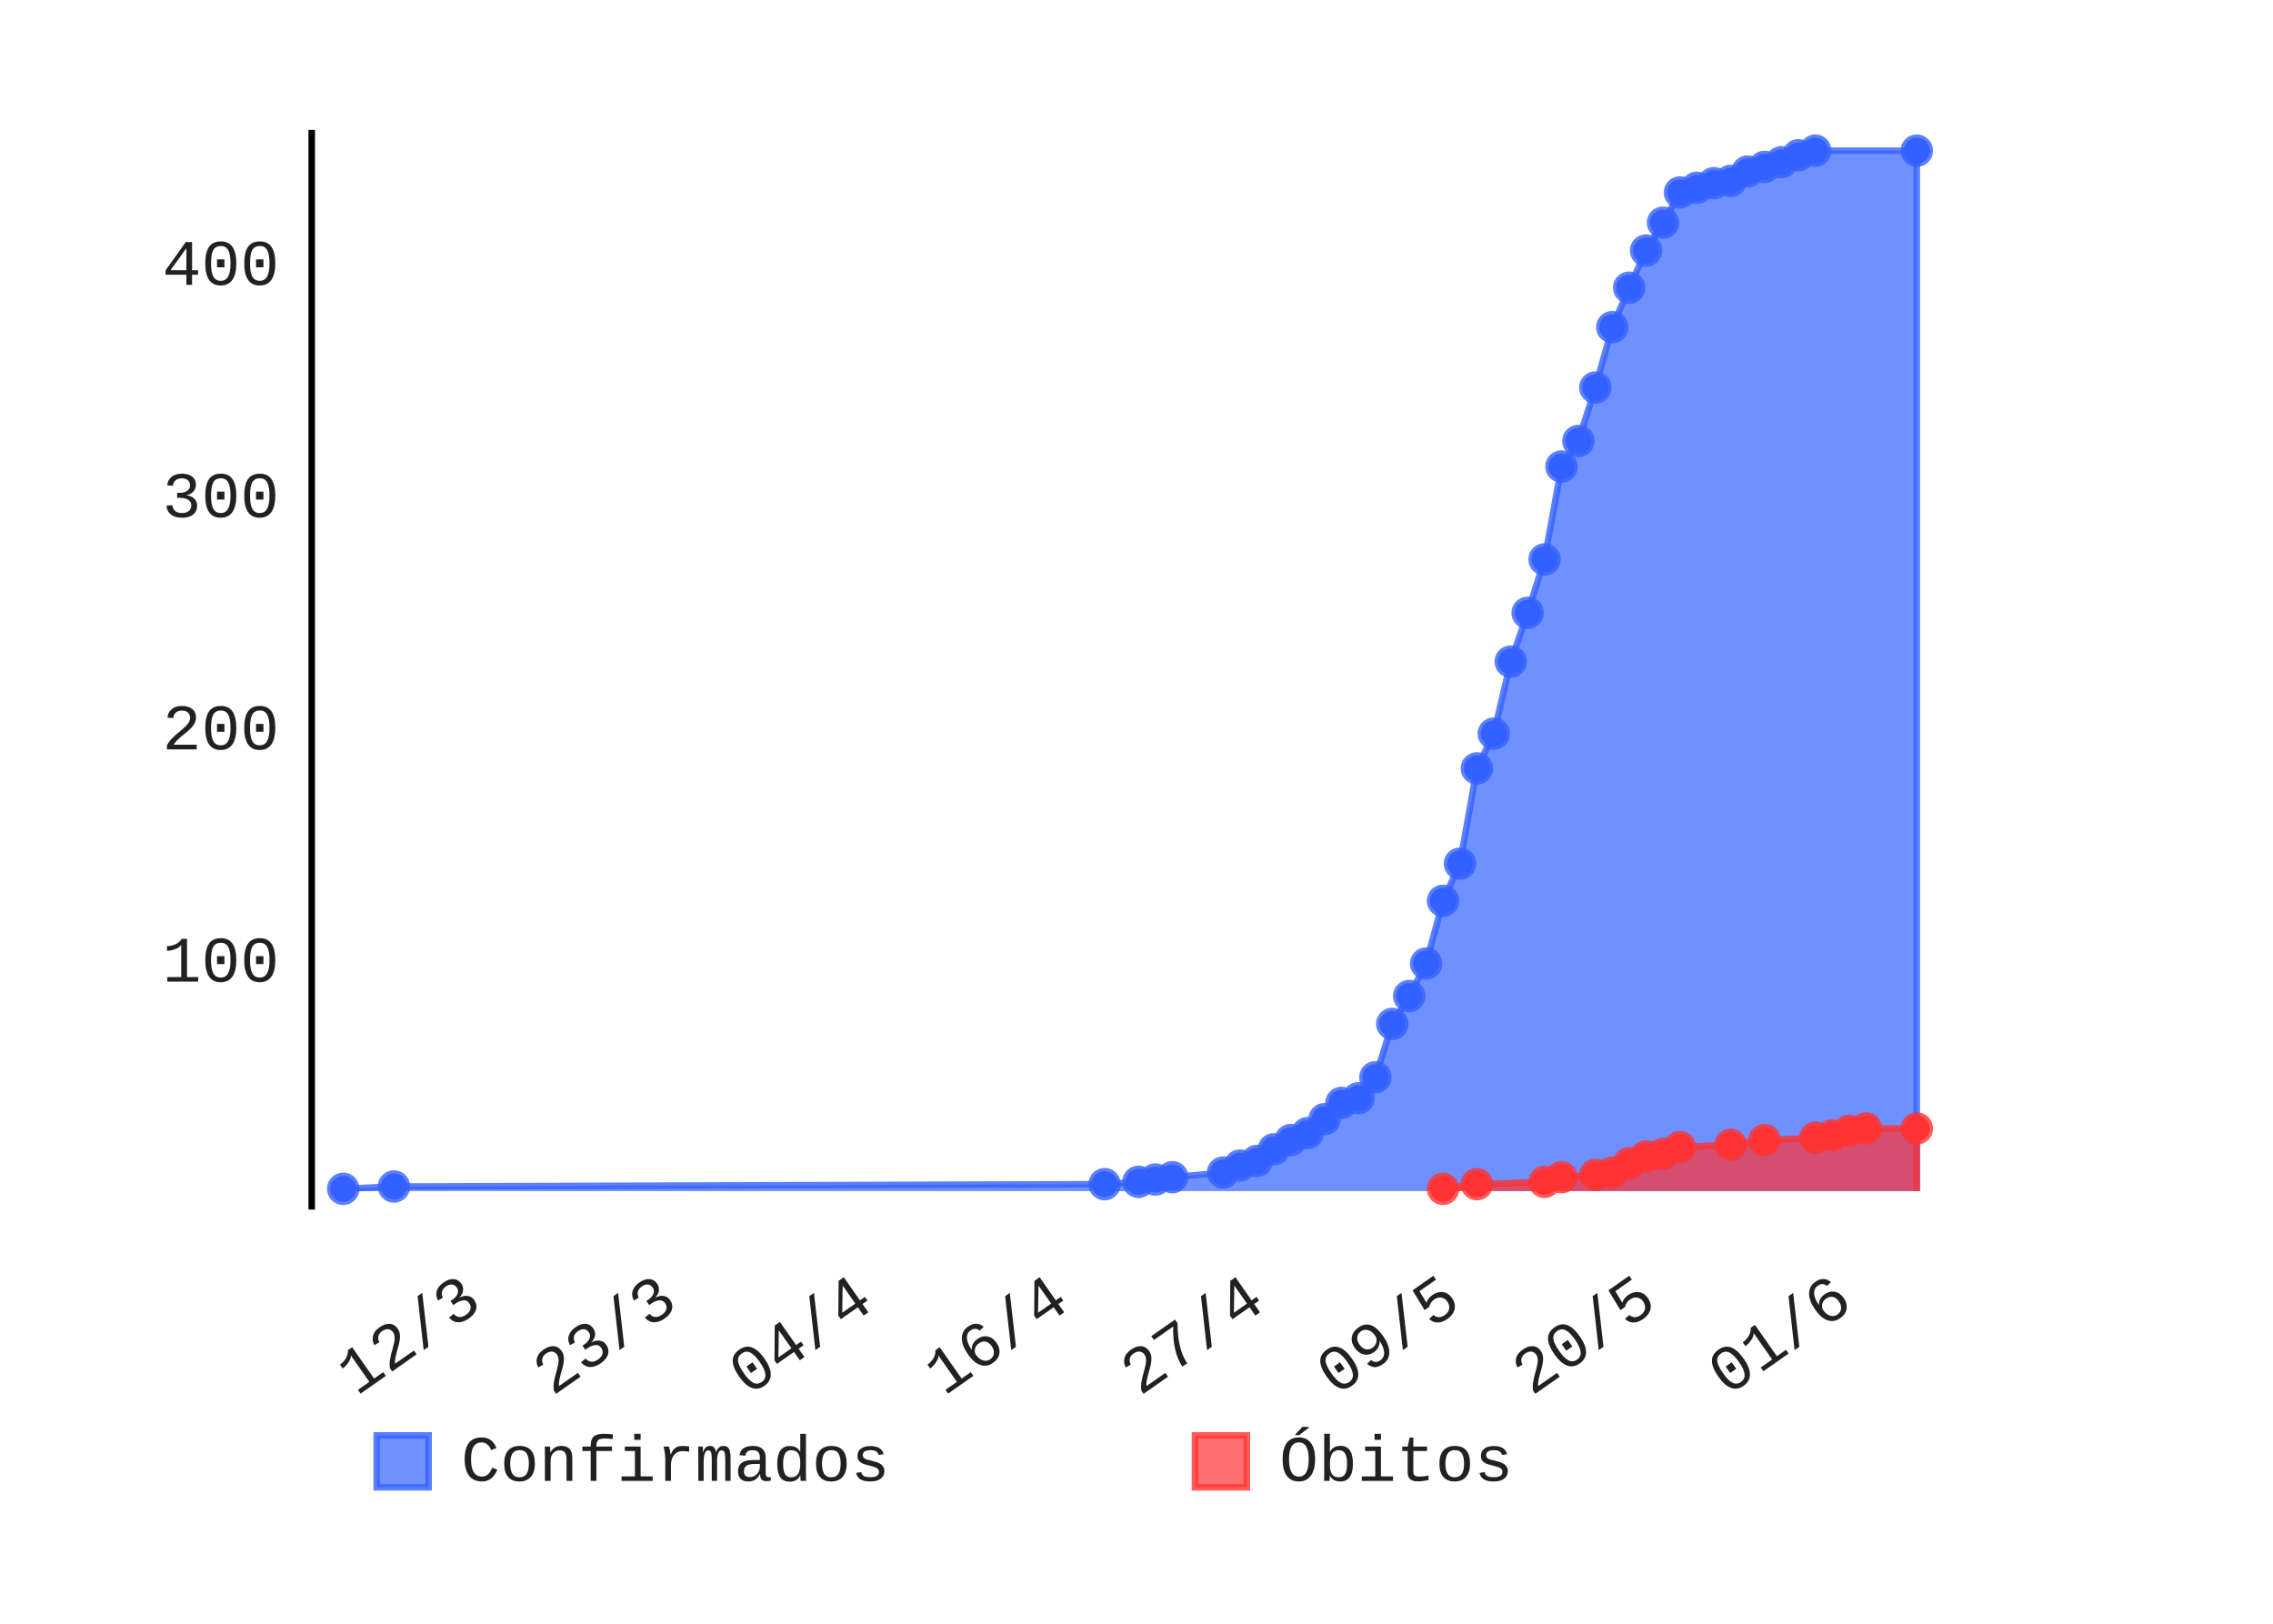
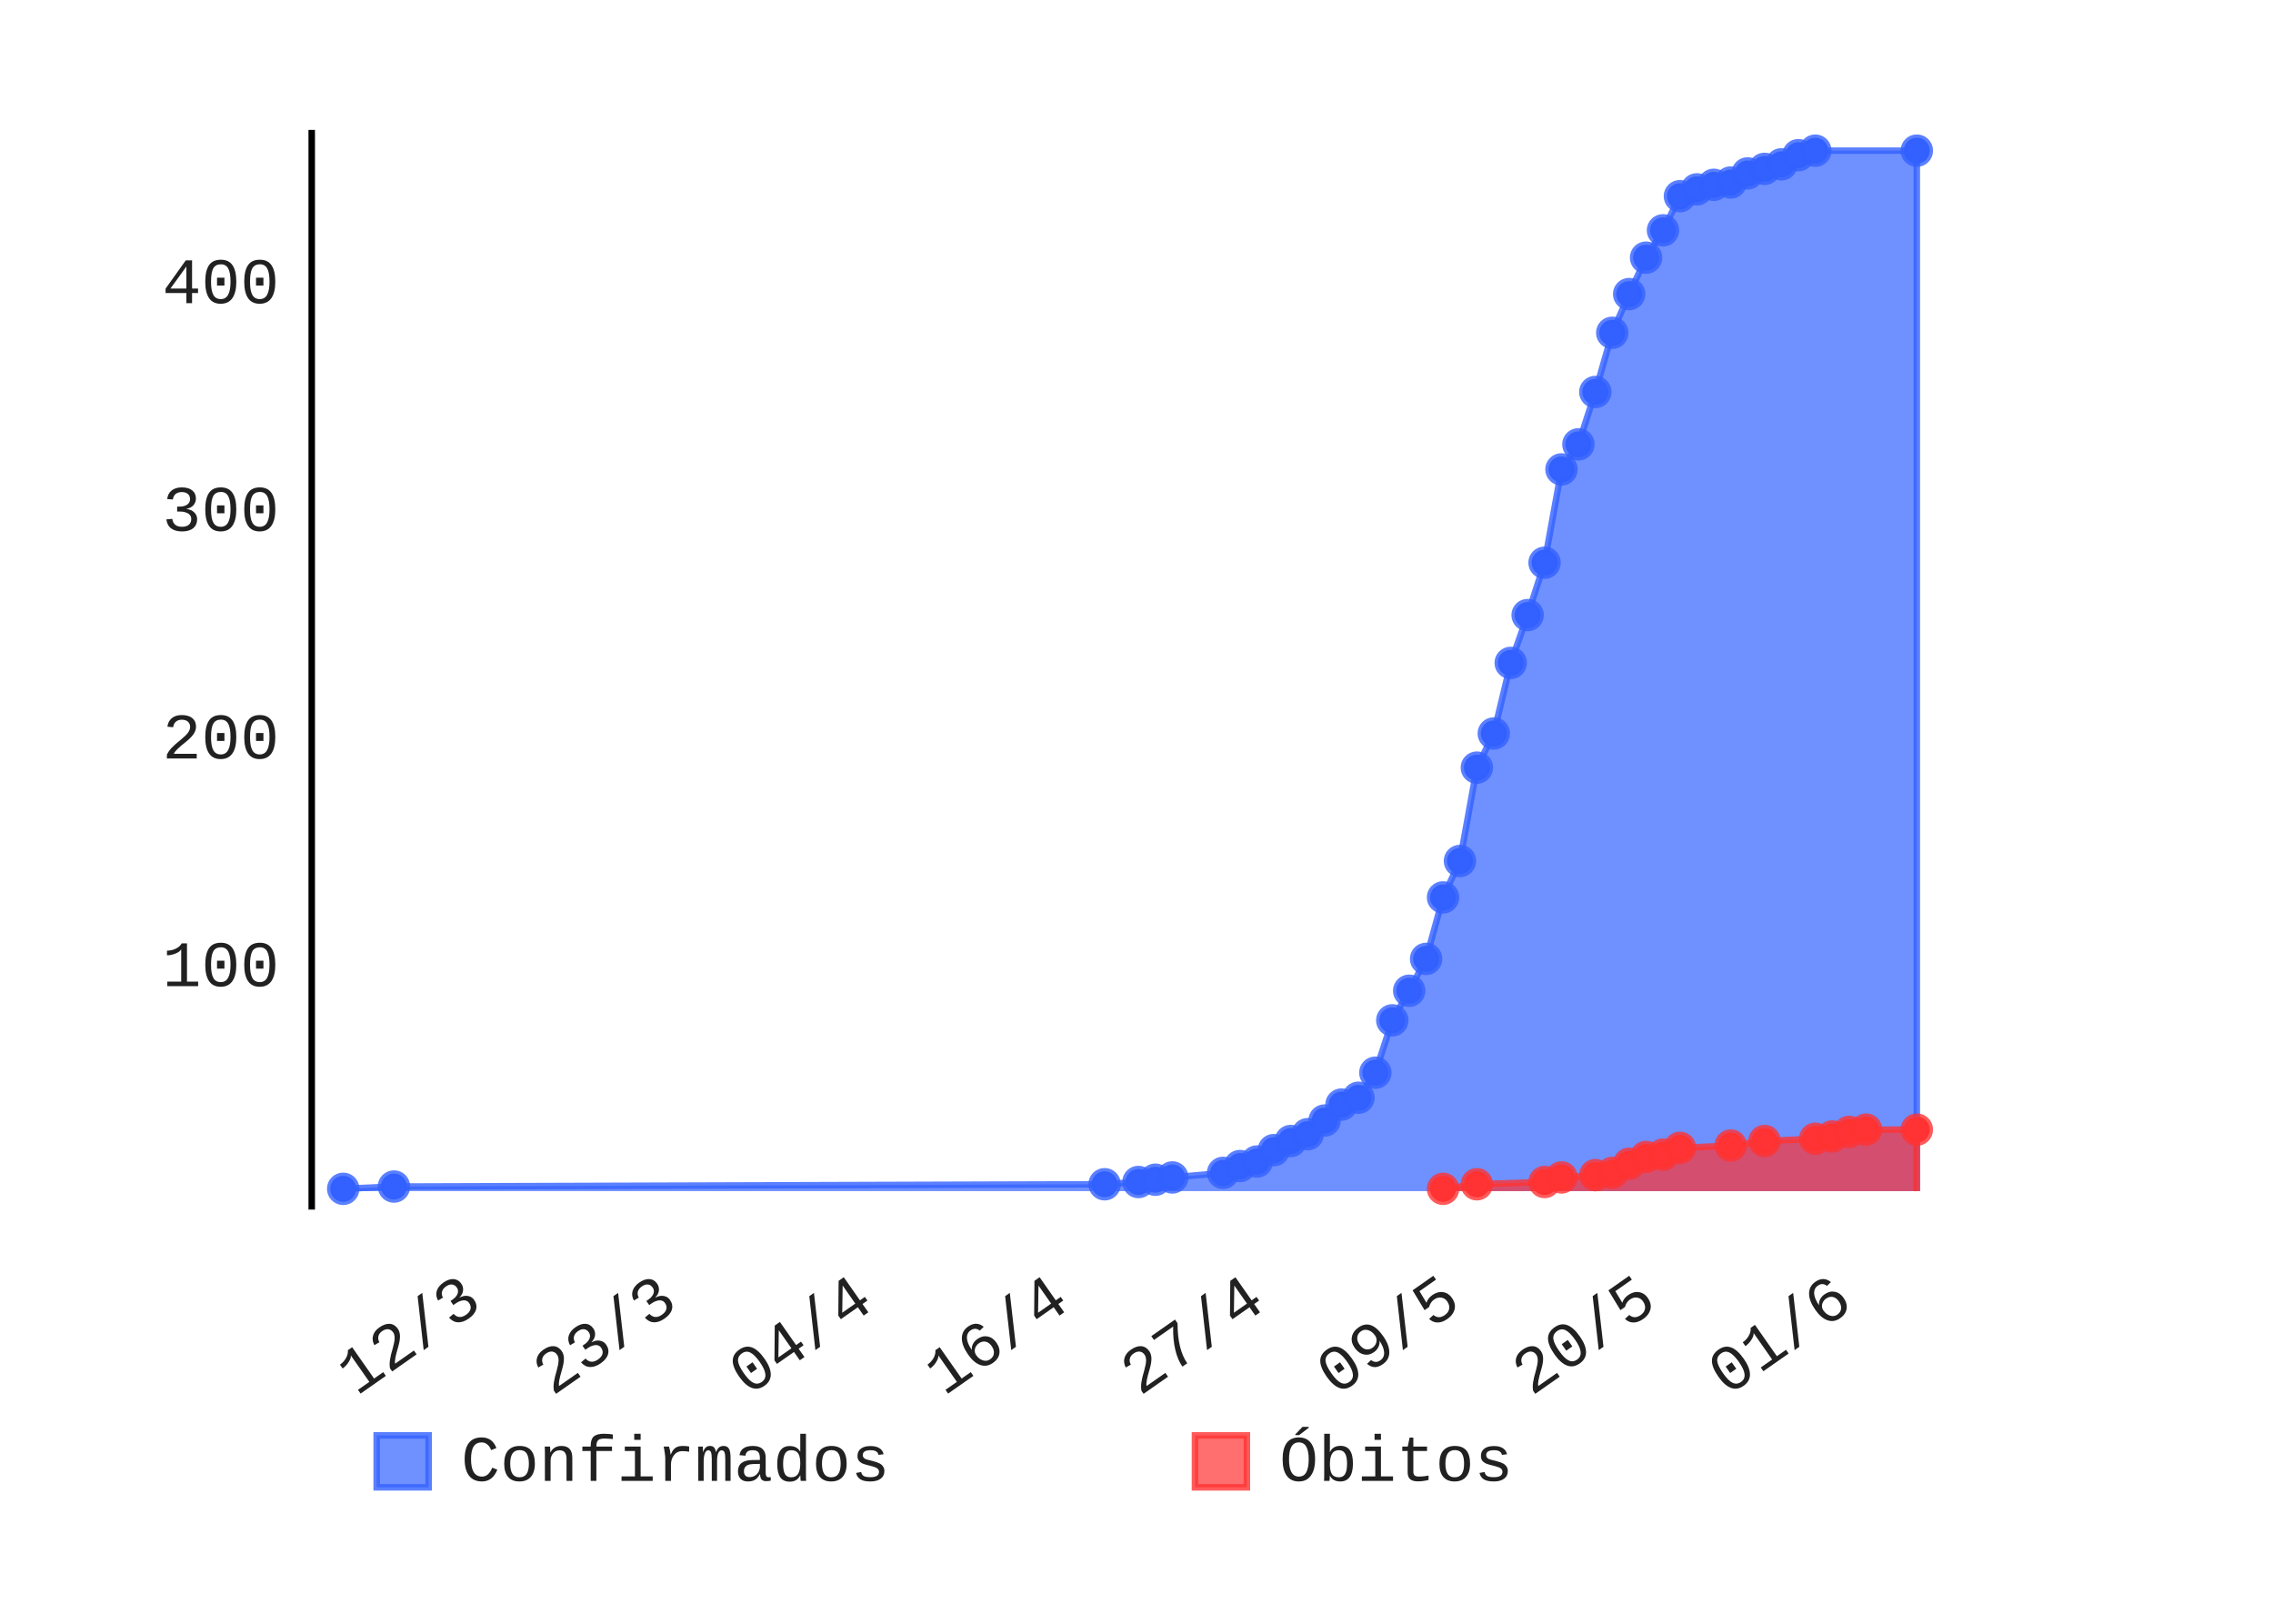
- <svg xmlns="http://www.w3.org/2000/svg" class="pygal-chart" height="250" id="chart-7c70e62e-7516-4502-bda8-efcf92ff607e" viewBox="0 0 350 250" width="350">
+ <svg xmlns="http://www.w3.org/2000/svg" class="pygal-chart" height="250" id="chart-b548f70b-ef62-41bd-bb34-1a22e52a6858" viewBox="0 0 350 250" width="350">
  <defs>
-     <style type="text/css">#chart-7c70e62e-7516-4502-bda8-efcf92ff607e{-webkit-user-select:none;-webkit-font-smoothing:antialiased;font-family:Consolas,"Liberation Mono",Menlo,Courier,monospace}#chart-7c70e62e-7516-4502-bda8-efcf92ff607e .title{font-family:Consolas,"Liberation Mono",Menlo,Courier,monospace;font-size:8px}#chart-7c70e62e-7516-4502-bda8-efcf92ff607e .legends .legend text{font-family:Consolas,"Liberation Mono",Menlo,Courier,monospace;font-size:10px}#chart-7c70e62e-7516-4502-bda8-efcf92ff607e .axis text{font-family:Consolas,"Liberation Mono",Menlo,Courier,monospace;font-size:10px}#chart-7c70e62e-7516-4502-bda8-efcf92ff607e .axis text.major{font-family:Consolas,"Liberation Mono",Menlo,Courier,monospace;font-size:10px}#chart-7c70e62e-7516-4502-bda8-efcf92ff607e .text-overlay text.value{font-family:Consolas,"Liberation Mono",Menlo,Courier,monospace;font-size:16px}#chart-7c70e62e-7516-4502-bda8-efcf92ff607e .text-overlay text.label{font-family:Consolas,"Liberation Mono",Menlo,Courier,monospace;font-size:10px}#chart-7c70e62e-7516-4502-bda8-efcf92ff607e .tooltip{font-family:Consolas,"Liberation Mono",Menlo,Courier,monospace;font-size:12px}#chart-7c70e62e-7516-4502-bda8-efcf92ff607e text.no_data{font-family:Consolas,"Liberation Mono",Menlo,Courier,monospace;font-size:64px}
- #chart-7c70e62e-7516-4502-bda8-efcf92ff607e{background-color:transparent}#chart-7c70e62e-7516-4502-bda8-efcf92ff607e path,#chart-7c70e62e-7516-4502-bda8-efcf92ff607e line,#chart-7c70e62e-7516-4502-bda8-efcf92ff607e rect,#chart-7c70e62e-7516-4502-bda8-efcf92ff607e circle{-webkit-transition:150ms;-moz-transition:150ms;transition:150ms}#chart-7c70e62e-7516-4502-bda8-efcf92ff607e .graph &gt; .background{fill:transparent}#chart-7c70e62e-7516-4502-bda8-efcf92ff607e .plot &gt; .background{fill:rgba(255,255,255,1)}#chart-7c70e62e-7516-4502-bda8-efcf92ff607e .graph{fill:rgba(0,0,0,.87)}#chart-7c70e62e-7516-4502-bda8-efcf92ff607e text.no_data{fill:rgba(0,0,0,1)}#chart-7c70e62e-7516-4502-bda8-efcf92ff607e .title{fill:rgba(0,0,0,1)}#chart-7c70e62e-7516-4502-bda8-efcf92ff607e .legends .legend text{fill:rgba(0,0,0,.87)}#chart-7c70e62e-7516-4502-bda8-efcf92ff607e .legends .legend:hover text{fill:rgba(0,0,0,1)}#chart-7c70e62e-7516-4502-bda8-efcf92ff607e .axis .line{stroke:rgba(0,0,0,1)}#chart-7c70e62e-7516-4502-bda8-efcf92ff607e .axis .guide.line{stroke:rgba(0,0,0,.54)}#chart-7c70e62e-7516-4502-bda8-efcf92ff607e .axis .major.line{stroke:rgba(0,0,0,.87)}#chart-7c70e62e-7516-4502-bda8-efcf92ff607e .axis text.major{fill:rgba(0,0,0,1)}#chart-7c70e62e-7516-4502-bda8-efcf92ff607e .axis.y .guides:hover .guide.line,#chart-7c70e62e-7516-4502-bda8-efcf92ff607e .line-graph .axis.x .guides:hover .guide.line,#chart-7c70e62e-7516-4502-bda8-efcf92ff607e .stackedline-graph .axis.x .guides:hover .guide.line,#chart-7c70e62e-7516-4502-bda8-efcf92ff607e .xy-graph .axis.x .guides:hover .guide.line{stroke:rgba(0,0,0,1)}#chart-7c70e62e-7516-4502-bda8-efcf92ff607e .axis .guides:hover text{fill:rgba(0,0,0,1)}#chart-7c70e62e-7516-4502-bda8-efcf92ff607e .reactive{fill-opacity:.7;stroke-opacity:.8}#chart-7c70e62e-7516-4502-bda8-efcf92ff607e .ci{stroke:rgba(0,0,0,.87)}#chart-7c70e62e-7516-4502-bda8-efcf92ff607e .reactive.active,#chart-7c70e62e-7516-4502-bda8-efcf92ff607e .active .reactive{fill-opacity:.8;stroke-opacity:.9;stroke-width:4}#chart-7c70e62e-7516-4502-bda8-efcf92ff607e .ci .reactive.active{stroke-width:1.5}#chart-7c70e62e-7516-4502-bda8-efcf92ff607e .series text{fill:rgba(0,0,0,1)}#chart-7c70e62e-7516-4502-bda8-efcf92ff607e .tooltip rect{fill:rgba(255,255,255,1);stroke:rgba(0,0,0,1);-webkit-transition:opacity 150ms;-moz-transition:opacity 150ms;transition:opacity 150ms}#chart-7c70e62e-7516-4502-bda8-efcf92ff607e .tooltip .label{fill:rgba(0,0,0,.87)}#chart-7c70e62e-7516-4502-bda8-efcf92ff607e .tooltip .label{fill:rgba(0,0,0,.87)}#chart-7c70e62e-7516-4502-bda8-efcf92ff607e .tooltip .legend{font-size:.8em;fill:rgba(0,0,0,.54)}#chart-7c70e62e-7516-4502-bda8-efcf92ff607e .tooltip .x_label{font-size:.6em;fill:rgba(0,0,0,1)}#chart-7c70e62e-7516-4502-bda8-efcf92ff607e .tooltip .xlink{font-size:.5em;text-decoration:underline}#chart-7c70e62e-7516-4502-bda8-efcf92ff607e .tooltip .value{font-size:1.5em}#chart-7c70e62e-7516-4502-bda8-efcf92ff607e .bound{font-size:.5em}#chart-7c70e62e-7516-4502-bda8-efcf92ff607e .max-value{font-size:.75em;fill:rgba(0,0,0,.54)}#chart-7c70e62e-7516-4502-bda8-efcf92ff607e .map-element{fill:rgba(255,255,255,1);stroke:rgba(0,0,0,.54) !important}#chart-7c70e62e-7516-4502-bda8-efcf92ff607e .map-element .reactive{fill-opacity:inherit;stroke-opacity:inherit}#chart-7c70e62e-7516-4502-bda8-efcf92ff607e .color-0,#chart-7c70e62e-7516-4502-bda8-efcf92ff607e .color-0 a:visited{stroke:#3361FF;fill:#3361FF}#chart-7c70e62e-7516-4502-bda8-efcf92ff607e .color-1,#chart-7c70e62e-7516-4502-bda8-efcf92ff607e .color-1 a:visited{stroke:#FF3333;fill:#FF3333}#chart-7c70e62e-7516-4502-bda8-efcf92ff607e .text-overlay .color-0 text{fill:black}#chart-7c70e62e-7516-4502-bda8-efcf92ff607e .text-overlay .color-1 text{fill:black}
- #chart-7c70e62e-7516-4502-bda8-efcf92ff607e text.no_data{text-anchor:middle}#chart-7c70e62e-7516-4502-bda8-efcf92ff607e .guide.line{fill:none}#chart-7c70e62e-7516-4502-bda8-efcf92ff607e .centered{text-anchor:middle}#chart-7c70e62e-7516-4502-bda8-efcf92ff607e .title{text-anchor:middle}#chart-7c70e62e-7516-4502-bda8-efcf92ff607e .legends .legend text{fill-opacity:1}#chart-7c70e62e-7516-4502-bda8-efcf92ff607e .axis.x text{text-anchor:middle}#chart-7c70e62e-7516-4502-bda8-efcf92ff607e .axis.x:not(.web) text[transform]{text-anchor:start}#chart-7c70e62e-7516-4502-bda8-efcf92ff607e .axis.x:not(.web) text[transform].backwards{text-anchor:end}#chart-7c70e62e-7516-4502-bda8-efcf92ff607e .axis.y text{text-anchor:end}#chart-7c70e62e-7516-4502-bda8-efcf92ff607e .axis.y text[transform].backwards{text-anchor:start}#chart-7c70e62e-7516-4502-bda8-efcf92ff607e .axis.y2 text{text-anchor:start}#chart-7c70e62e-7516-4502-bda8-efcf92ff607e .axis.y2 text[transform].backwards{text-anchor:end}#chart-7c70e62e-7516-4502-bda8-efcf92ff607e .axis .guide.line{stroke-dasharray:4,4}#chart-7c70e62e-7516-4502-bda8-efcf92ff607e .axis .major.guide.line{stroke-dasharray:6,6}#chart-7c70e62e-7516-4502-bda8-efcf92ff607e .horizontal .axis.y .guide.line,#chart-7c70e62e-7516-4502-bda8-efcf92ff607e .horizontal .axis.y2 .guide.line,#chart-7c70e62e-7516-4502-bda8-efcf92ff607e .vertical .axis.x .guide.line{opacity:0}#chart-7c70e62e-7516-4502-bda8-efcf92ff607e .horizontal .axis.always_show .guide.line,#chart-7c70e62e-7516-4502-bda8-efcf92ff607e .vertical .axis.always_show .guide.line{opacity:1 !important}#chart-7c70e62e-7516-4502-bda8-efcf92ff607e .axis.y .guides:hover .guide.line,#chart-7c70e62e-7516-4502-bda8-efcf92ff607e .axis.y2 .guides:hover .guide.line,#chart-7c70e62e-7516-4502-bda8-efcf92ff607e .axis.x .guides:hover .guide.line{opacity:1}#chart-7c70e62e-7516-4502-bda8-efcf92ff607e .axis .guides:hover text{opacity:1}#chart-7c70e62e-7516-4502-bda8-efcf92ff607e .nofill{fill:none}#chart-7c70e62e-7516-4502-bda8-efcf92ff607e .subtle-fill{fill-opacity:.2}#chart-7c70e62e-7516-4502-bda8-efcf92ff607e .dot{stroke-width:1px;fill-opacity:1}#chart-7c70e62e-7516-4502-bda8-efcf92ff607e .dot.active{stroke-width:5px}#chart-7c70e62e-7516-4502-bda8-efcf92ff607e .dot.negative{fill:transparent}#chart-7c70e62e-7516-4502-bda8-efcf92ff607e text,#chart-7c70e62e-7516-4502-bda8-efcf92ff607e tspan{stroke:none !important}#chart-7c70e62e-7516-4502-bda8-efcf92ff607e .series text.active{opacity:1}#chart-7c70e62e-7516-4502-bda8-efcf92ff607e .tooltip rect{fill-opacity:.95;stroke-width:.5}#chart-7c70e62e-7516-4502-bda8-efcf92ff607e .tooltip text{fill-opacity:1}#chart-7c70e62e-7516-4502-bda8-efcf92ff607e .showable{visibility:hidden}#chart-7c70e62e-7516-4502-bda8-efcf92ff607e .showable.shown{visibility:visible}#chart-7c70e62e-7516-4502-bda8-efcf92ff607e .gauge-background{fill:rgba(229,229,229,1);stroke:none}#chart-7c70e62e-7516-4502-bda8-efcf92ff607e .bg-lines{stroke:transparent;stroke-width:2px}</style>
+     <style type="text/css">#chart-b548f70b-ef62-41bd-bb34-1a22e52a6858{-webkit-user-select:none;-webkit-font-smoothing:antialiased;font-family:Consolas,"Liberation Mono",Menlo,Courier,monospace}#chart-b548f70b-ef62-41bd-bb34-1a22e52a6858 .title{font-family:Consolas,"Liberation Mono",Menlo,Courier,monospace;font-size:8px}#chart-b548f70b-ef62-41bd-bb34-1a22e52a6858 .legends .legend text{font-family:Consolas,"Liberation Mono",Menlo,Courier,monospace;font-size:10px}#chart-b548f70b-ef62-41bd-bb34-1a22e52a6858 .axis text{font-family:Consolas,"Liberation Mono",Menlo,Courier,monospace;font-size:10px}#chart-b548f70b-ef62-41bd-bb34-1a22e52a6858 .axis text.major{font-family:Consolas,"Liberation Mono",Menlo,Courier,monospace;font-size:10px}#chart-b548f70b-ef62-41bd-bb34-1a22e52a6858 .text-overlay text.value{font-family:Consolas,"Liberation Mono",Menlo,Courier,monospace;font-size:16px}#chart-b548f70b-ef62-41bd-bb34-1a22e52a6858 .text-overlay text.label{font-family:Consolas,"Liberation Mono",Menlo,Courier,monospace;font-size:10px}#chart-b548f70b-ef62-41bd-bb34-1a22e52a6858 .tooltip{font-family:Consolas,"Liberation Mono",Menlo,Courier,monospace;font-size:12px}#chart-b548f70b-ef62-41bd-bb34-1a22e52a6858 text.no_data{font-family:Consolas,"Liberation Mono",Menlo,Courier,monospace;font-size:64px}
+ #chart-b548f70b-ef62-41bd-bb34-1a22e52a6858{background-color:transparent}#chart-b548f70b-ef62-41bd-bb34-1a22e52a6858 path,#chart-b548f70b-ef62-41bd-bb34-1a22e52a6858 line,#chart-b548f70b-ef62-41bd-bb34-1a22e52a6858 rect,#chart-b548f70b-ef62-41bd-bb34-1a22e52a6858 circle{-webkit-transition:150ms;-moz-transition:150ms;transition:150ms}#chart-b548f70b-ef62-41bd-bb34-1a22e52a6858 .graph &gt; .background{fill:transparent}#chart-b548f70b-ef62-41bd-bb34-1a22e52a6858 .plot &gt; .background{fill:rgba(255,255,255,1)}#chart-b548f70b-ef62-41bd-bb34-1a22e52a6858 .graph{fill:rgba(0,0,0,.87)}#chart-b548f70b-ef62-41bd-bb34-1a22e52a6858 text.no_data{fill:rgba(0,0,0,1)}#chart-b548f70b-ef62-41bd-bb34-1a22e52a6858 .title{fill:rgba(0,0,0,1)}#chart-b548f70b-ef62-41bd-bb34-1a22e52a6858 .legends .legend text{fill:rgba(0,0,0,.87)}#chart-b548f70b-ef62-41bd-bb34-1a22e52a6858 .legends .legend:hover text{fill:rgba(0,0,0,1)}#chart-b548f70b-ef62-41bd-bb34-1a22e52a6858 .axis .line{stroke:rgba(0,0,0,1)}#chart-b548f70b-ef62-41bd-bb34-1a22e52a6858 .axis .guide.line{stroke:rgba(0,0,0,.54)}#chart-b548f70b-ef62-41bd-bb34-1a22e52a6858 .axis .major.line{stroke:rgba(0,0,0,.87)}#chart-b548f70b-ef62-41bd-bb34-1a22e52a6858 .axis text.major{fill:rgba(0,0,0,1)}#chart-b548f70b-ef62-41bd-bb34-1a22e52a6858 .axis.y .guides:hover .guide.line,#chart-b548f70b-ef62-41bd-bb34-1a22e52a6858 .line-graph .axis.x .guides:hover .guide.line,#chart-b548f70b-ef62-41bd-bb34-1a22e52a6858 .stackedline-graph .axis.x .guides:hover .guide.line,#chart-b548f70b-ef62-41bd-bb34-1a22e52a6858 .xy-graph .axis.x .guides:hover .guide.line{stroke:rgba(0,0,0,1)}#chart-b548f70b-ef62-41bd-bb34-1a22e52a6858 .axis .guides:hover text{fill:rgba(0,0,0,1)}#chart-b548f70b-ef62-41bd-bb34-1a22e52a6858 .reactive{fill-opacity:.7;stroke-opacity:.8}#chart-b548f70b-ef62-41bd-bb34-1a22e52a6858 .ci{stroke:rgba(0,0,0,.87)}#chart-b548f70b-ef62-41bd-bb34-1a22e52a6858 .reactive.active,#chart-b548f70b-ef62-41bd-bb34-1a22e52a6858 .active .reactive{fill-opacity:.8;stroke-opacity:.9;stroke-width:4}#chart-b548f70b-ef62-41bd-bb34-1a22e52a6858 .ci .reactive.active{stroke-width:1.5}#chart-b548f70b-ef62-41bd-bb34-1a22e52a6858 .series text{fill:rgba(0,0,0,1)}#chart-b548f70b-ef62-41bd-bb34-1a22e52a6858 .tooltip rect{fill:rgba(255,255,255,1);stroke:rgba(0,0,0,1);-webkit-transition:opacity 150ms;-moz-transition:opacity 150ms;transition:opacity 150ms}#chart-b548f70b-ef62-41bd-bb34-1a22e52a6858 .tooltip .label{fill:rgba(0,0,0,.87)}#chart-b548f70b-ef62-41bd-bb34-1a22e52a6858 .tooltip .label{fill:rgba(0,0,0,.87)}#chart-b548f70b-ef62-41bd-bb34-1a22e52a6858 .tooltip .legend{font-size:.8em;fill:rgba(0,0,0,.54)}#chart-b548f70b-ef62-41bd-bb34-1a22e52a6858 .tooltip .x_label{font-size:.6em;fill:rgba(0,0,0,1)}#chart-b548f70b-ef62-41bd-bb34-1a22e52a6858 .tooltip .xlink{font-size:.5em;text-decoration:underline}#chart-b548f70b-ef62-41bd-bb34-1a22e52a6858 .tooltip .value{font-size:1.5em}#chart-b548f70b-ef62-41bd-bb34-1a22e52a6858 .bound{font-size:.5em}#chart-b548f70b-ef62-41bd-bb34-1a22e52a6858 .max-value{font-size:.75em;fill:rgba(0,0,0,.54)}#chart-b548f70b-ef62-41bd-bb34-1a22e52a6858 .map-element{fill:rgba(255,255,255,1);stroke:rgba(0,0,0,.54) !important}#chart-b548f70b-ef62-41bd-bb34-1a22e52a6858 .map-element .reactive{fill-opacity:inherit;stroke-opacity:inherit}#chart-b548f70b-ef62-41bd-bb34-1a22e52a6858 .color-0,#chart-b548f70b-ef62-41bd-bb34-1a22e52a6858 .color-0 a:visited{stroke:#3361FF;fill:#3361FF}#chart-b548f70b-ef62-41bd-bb34-1a22e52a6858 .color-1,#chart-b548f70b-ef62-41bd-bb34-1a22e52a6858 .color-1 a:visited{stroke:#FF3333;fill:#FF3333}#chart-b548f70b-ef62-41bd-bb34-1a22e52a6858 .text-overlay .color-0 text{fill:black}#chart-b548f70b-ef62-41bd-bb34-1a22e52a6858 .text-overlay .color-1 text{fill:black}
+ #chart-b548f70b-ef62-41bd-bb34-1a22e52a6858 text.no_data{text-anchor:middle}#chart-b548f70b-ef62-41bd-bb34-1a22e52a6858 .guide.line{fill:none}#chart-b548f70b-ef62-41bd-bb34-1a22e52a6858 .centered{text-anchor:middle}#chart-b548f70b-ef62-41bd-bb34-1a22e52a6858 .title{text-anchor:middle}#chart-b548f70b-ef62-41bd-bb34-1a22e52a6858 .legends .legend text{fill-opacity:1}#chart-b548f70b-ef62-41bd-bb34-1a22e52a6858 .axis.x text{text-anchor:middle}#chart-b548f70b-ef62-41bd-bb34-1a22e52a6858 .axis.x:not(.web) text[transform]{text-anchor:start}#chart-b548f70b-ef62-41bd-bb34-1a22e52a6858 .axis.x:not(.web) text[transform].backwards{text-anchor:end}#chart-b548f70b-ef62-41bd-bb34-1a22e52a6858 .axis.y text{text-anchor:end}#chart-b548f70b-ef62-41bd-bb34-1a22e52a6858 .axis.y text[transform].backwards{text-anchor:start}#chart-b548f70b-ef62-41bd-bb34-1a22e52a6858 .axis.y2 text{text-anchor:start}#chart-b548f70b-ef62-41bd-bb34-1a22e52a6858 .axis.y2 text[transform].backwards{text-anchor:end}#chart-b548f70b-ef62-41bd-bb34-1a22e52a6858 .axis .guide.line{stroke-dasharray:4,4}#chart-b548f70b-ef62-41bd-bb34-1a22e52a6858 .axis .major.guide.line{stroke-dasharray:6,6}#chart-b548f70b-ef62-41bd-bb34-1a22e52a6858 .horizontal .axis.y .guide.line,#chart-b548f70b-ef62-41bd-bb34-1a22e52a6858 .horizontal .axis.y2 .guide.line,#chart-b548f70b-ef62-41bd-bb34-1a22e52a6858 .vertical .axis.x .guide.line{opacity:0}#chart-b548f70b-ef62-41bd-bb34-1a22e52a6858 .horizontal .axis.always_show .guide.line,#chart-b548f70b-ef62-41bd-bb34-1a22e52a6858 .vertical .axis.always_show .guide.line{opacity:1 !important}#chart-b548f70b-ef62-41bd-bb34-1a22e52a6858 .axis.y .guides:hover .guide.line,#chart-b548f70b-ef62-41bd-bb34-1a22e52a6858 .axis.y2 .guides:hover .guide.line,#chart-b548f70b-ef62-41bd-bb34-1a22e52a6858 .axis.x .guides:hover .guide.line{opacity:1}#chart-b548f70b-ef62-41bd-bb34-1a22e52a6858 .axis .guides:hover text{opacity:1}#chart-b548f70b-ef62-41bd-bb34-1a22e52a6858 .nofill{fill:none}#chart-b548f70b-ef62-41bd-bb34-1a22e52a6858 .subtle-fill{fill-opacity:.2}#chart-b548f70b-ef62-41bd-bb34-1a22e52a6858 .dot{stroke-width:1px;fill-opacity:1}#chart-b548f70b-ef62-41bd-bb34-1a22e52a6858 .dot.active{stroke-width:5px}#chart-b548f70b-ef62-41bd-bb34-1a22e52a6858 .dot.negative{fill:transparent}#chart-b548f70b-ef62-41bd-bb34-1a22e52a6858 text,#chart-b548f70b-ef62-41bd-bb34-1a22e52a6858 tspan{stroke:none !important}#chart-b548f70b-ef62-41bd-bb34-1a22e52a6858 .series text.active{opacity:1}#chart-b548f70b-ef62-41bd-bb34-1a22e52a6858 .tooltip rect{fill-opacity:.95;stroke-width:.5}#chart-b548f70b-ef62-41bd-bb34-1a22e52a6858 .tooltip text{fill-opacity:1}#chart-b548f70b-ef62-41bd-bb34-1a22e52a6858 .showable{visibility:hidden}#chart-b548f70b-ef62-41bd-bb34-1a22e52a6858 .showable.shown{visibility:visible}#chart-b548f70b-ef62-41bd-bb34-1a22e52a6858 .gauge-background{fill:rgba(229,229,229,1);stroke:none}#chart-b548f70b-ef62-41bd-bb34-1a22e52a6858 .bg-lines{stroke:transparent;stroke-width:2px}</style>
  </defs>
  <g class="graph datetimeline-graph vertical">
    <rect class="background" height="250" width="350" x="0" y="0" />
    <g class="plot" transform="translate(48, 20)">
      <rect class="background" height="166.234" width="252.0" x="0" y="0" />
      <g class="axis y">
        <g class="guides">
-           <text class="" x="-5" y="131.136">100</text>
-         </g>
-         <g class="guides">
-           <text class="" x="-5" y="95.378">200</text>
-         </g>
-         <g class="guides">
-           <text class="" x="-5" y="59.619">300</text>
-         </g>
-         <g class="guides">
-           <text class="" x="-5" y="23.861">400</text>
+           <text class="" x="-5" y="131.835">100</text>
+         </g>
+         <g class="guides">
+           <text class="" x="-5" y="96.782">200</text>
+         </g>
+         <g class="guides">
+           <text class="" x="-5" y="61.73">300</text>
+         </g>
+         <g class="guides">
+           <text class="" x="-5" y="26.677">400</text>
        </g>
      </g>
      <g class="axis x">
        <path class="line" d="M0 0 v166.234" />
        <g class="guides">
          <path class="guide line" d="M26.558 0 v166.234" />
          <text class="backwards" transform="rotate(325 26.55831 181.2342)" x="26.558" y="181.234">12/3</text>
        </g>
        <g class="guides">
          <path class="guide line" d="M56.714 0 v166.234" />
          <text class="backwards" transform="rotate(325 56.71409 181.2342)" x="56.714" y="181.234">23/3</text>
        </g>
        <g class="guides">
          <path class="guide line" d="M86.87 0 v166.234" />
          <text class="backwards" transform="rotate(325 86.86987 181.2342)" x="86.87" y="181.234">04/4</text>
        </g>
        <g class="guides">
          <path class="guide line" d="M117.026 0 v166.234" />
          <text class="backwards" transform="rotate(325 117.0256 181.2342)" x="117.026" y="181.234">16/4</text>
        </g>
        <g class="guides">
          <path class="guide line" d="M147.181 0 v166.234" />
          <text class="backwards" transform="rotate(325 147.1814 181.2342)" x="147.181" y="181.234">27/4</text>
        </g>
        <g class="guides">
          <path class="guide line" d="M177.337 0 v166.234" />
          <text class="backwards" transform="rotate(325 177.3372 181.2342)" x="177.337" y="181.234">09/5</text>
        </g>
        <g class="guides">
          <path class="guide line" d="M207.493 0 v166.234" />
          <text class="backwards" transform="rotate(325 207.493 181.2342)" x="207.493" y="181.234">20/5</text>
        </g>
        <g class="guides">
          <path class="guide line" d="M237.649 0 v166.234" />
          <text class="backwards" transform="rotate(325 237.6487 181.2342)" x="237.649" y="181.234">01/6</text>
        </g>
      </g>
      <g class="series serie-0 color-0">
-         <path class="line reactive" d="M4.846 163.395 L4.846 163.037 12.663 162.68 122.092 162.322 127.303 161.965 129.908 161.607 132.514 161.249 140.33 160.534 142.935 159.462 145.541 158.746 148.146 156.958 150.752 155.528 153.357 154.455 155.963 152.31 158.568 149.807 161.174 149.092 163.779 145.873 166.385 137.649 168.99 133.358 171.596 128.352 174.201 118.697 176.806 112.975 179.412 98.314 182.017 92.951 184.623 81.866 187.228 74.356 189.834 66.132 192.439 51.828 195.045 47.895 197.65 39.67 200.256 30.373 202.861 24.294 205.467 18.573 208.072 14.282 210.677 9.633 213.283 8.918 215.888 8.203 218.494 7.845 221.099 6.415 223.705 5.7 226.31 4.985 228.916 3.912 231.521 3.197 247.154 3.197 247.154 163.395" />
+         <path class="line reactive" d="M4.846 163.388 L4.846 163.037 12.663 162.687 122.092 162.336 127.303 161.986 129.908 161.635 132.514 161.285 140.33 160.584 142.935 159.532 145.541 158.831 148.146 157.078 150.752 155.676 153.357 154.625 155.963 152.522 158.568 150.068 161.174 149.016 163.779 145.16 166.385 137.098 168.99 132.541 171.596 127.634 174.201 118.17 176.806 112.561 179.412 98.19 182.017 92.932 184.623 82.066 187.228 74.704 189.834 66.642 192.439 52.271 195.045 48.415 197.65 40.353 200.256 31.239 202.861 25.28 205.467 19.672 208.072 15.465 210.677 10.207 213.283 9.156 215.888 8.455 218.494 8.104 221.099 6.702 223.705 6.001 226.31 5.3 228.916 3.898 231.521 3.197 247.154 3.197 247.154 163.388" />
      </g>
      <g class="series serie-1 color-1">
-         <path class="line reactive" d="M174.201 163.395 L174.201 163.037 179.412 162.322 189.834 161.965 192.439 161.249 197.65 160.892 200.256 160.534 202.861 159.104 205.467 158.031 208.072 157.674 210.677 156.601 218.494 156.243 223.705 155.528 231.521 155.17 234.127 154.813 236.732 154.098 239.337 153.74 247.154 153.74 247.154 163.395" />
+         <path class="line reactive" d="M174.201 163.388 L174.201 163.037 179.412 162.336 189.834 161.986 192.439 161.285 197.65 160.934 200.256 160.584 202.861 159.182 205.467 158.13 208.072 157.779 210.677 156.728 218.494 156.377 223.705 155.676 231.521 155.326 234.127 154.975 236.732 154.274 239.337 153.924 247.154 153.924 247.154 163.388" />
      </g>
    </g>
    <g class="titles" />
    <g class="plot overlay" transform="translate(48, 20)">
      <g class="series serie-0 color-0">
        <g class="dots">
          <circle class="dot reactive tooltip-trigger" cx="4.846" cy="163.037" r="2" />
        </g>
        <g class="dots">
-           <circle class="dot reactive tooltip-trigger" cx="12.663" cy="162.68" r="2" />
-         </g>
-         <g class="dots">
-           <circle class="dot reactive tooltip-trigger" cx="122.092" cy="162.322" r="2" />
-         </g>
-         <g class="dots">
-           <circle class="dot reactive tooltip-trigger" cx="127.303" cy="161.965" r="2" />
-         </g>
-         <g class="dots">
-           <circle class="dot reactive tooltip-trigger" cx="129.908" cy="161.607" r="2" />
-         </g>
-         <g class="dots">
-           <circle class="dot reactive tooltip-trigger" cx="132.514" cy="161.249" r="2" />
-         </g>
-         <g class="dots">
-           <circle class="dot reactive tooltip-trigger" cx="140.33" cy="160.534" r="2" />
-         </g>
-         <g class="dots">
-           <circle class="dot reactive tooltip-trigger" cx="142.935" cy="159.462" r="2" />
-         </g>
-         <g class="dots">
-           <circle class="dot reactive tooltip-trigger" cx="145.541" cy="158.746" r="2" />
-         </g>
-         <g class="dots">
-           <circle class="dot reactive tooltip-trigger" cx="148.146" cy="156.958" r="2" />
-         </g>
-         <g class="dots">
-           <circle class="dot reactive tooltip-trigger" cx="150.752" cy="155.528" r="2" />
-         </g>
-         <g class="dots">
-           <circle class="dot reactive tooltip-trigger" cx="153.357" cy="154.455" r="2" />
-         </g>
-         <g class="dots">
-           <circle class="dot reactive tooltip-trigger" cx="155.963" cy="152.31" r="2" />
-         </g>
-         <g class="dots">
-           <circle class="dot reactive tooltip-trigger" cx="158.568" cy="149.807" r="2" />
-         </g>
-         <g class="dots">
-           <circle class="dot reactive tooltip-trigger" cx="161.174" cy="149.092" r="2" />
-         </g>
-         <g class="dots">
-           <circle class="dot reactive tooltip-trigger" cx="163.779" cy="145.873" r="2" />
-         </g>
-         <g class="dots">
-           <circle class="dot reactive tooltip-trigger" cx="166.385" cy="137.649" r="2" />
-         </g>
-         <g class="dots">
-           <circle class="dot reactive tooltip-trigger" cx="168.99" cy="133.358" r="2" />
-         </g>
-         <g class="dots">
-           <circle class="dot reactive tooltip-trigger" cx="171.596" cy="128.352" r="2" />
-         </g>
-         <g class="dots">
-           <circle class="dot reactive tooltip-trigger" cx="174.201" cy="118.697" r="2" />
-         </g>
-         <g class="dots">
-           <circle class="dot reactive tooltip-trigger" cx="176.806" cy="112.975" r="2" />
-         </g>
-         <g class="dots">
-           <circle class="dot reactive tooltip-trigger" cx="179.412" cy="98.314" r="2" />
-         </g>
-         <g class="dots">
-           <circle class="dot reactive tooltip-trigger" cx="182.017" cy="92.951" r="2" />
-         </g>
-         <g class="dots">
-           <circle class="dot reactive tooltip-trigger" cx="184.623" cy="81.866" r="2" />
-         </g>
-         <g class="dots">
-           <circle class="dot reactive tooltip-trigger" cx="187.228" cy="74.356" r="2" />
-         </g>
-         <g class="dots">
-           <circle class="dot reactive tooltip-trigger" cx="189.834" cy="66.132" r="2" />
-         </g>
-         <g class="dots">
-           <circle class="dot reactive tooltip-trigger" cx="192.439" cy="51.828" r="2" />
-         </g>
-         <g class="dots">
-           <circle class="dot reactive tooltip-trigger" cx="195.045" cy="47.895" r="2" />
-         </g>
-         <g class="dots">
-           <circle class="dot reactive tooltip-trigger" cx="197.65" cy="39.67" r="2" />
-         </g>
-         <g class="dots">
-           <circle class="dot reactive tooltip-trigger" cx="200.256" cy="30.373" r="2" />
-         </g>
-         <g class="dots">
-           <circle class="dot reactive tooltip-trigger" cx="202.861" cy="24.294" r="2" />
-         </g>
-         <g class="dots">
-           <circle class="dot reactive tooltip-trigger" cx="205.467" cy="18.573" r="2" />
-         </g>
-         <g class="dots">
-           <circle class="dot reactive tooltip-trigger" cx="208.072" cy="14.282" r="2" />
-         </g>
-         <g class="dots">
-           <circle class="dot reactive tooltip-trigger" cx="210.677" cy="9.633" r="2" />
-         </g>
-         <g class="dots">
-           <circle class="dot reactive tooltip-trigger" cx="213.283" cy="8.918" r="2" />
-         </g>
-         <g class="dots">
-           <circle class="dot reactive tooltip-trigger" cx="215.888" cy="8.203" r="2" />
-         </g>
-         <g class="dots">
-           <circle class="dot reactive tooltip-trigger" cx="218.494" cy="7.845" r="2" />
-         </g>
-         <g class="dots">
-           <circle class="dot reactive tooltip-trigger" cx="221.099" cy="6.415" r="2" />
-         </g>
-         <g class="dots">
-           <circle class="dot reactive tooltip-trigger" cx="223.705" cy="5.7" r="2" />
-         </g>
-         <g class="dots">
-           <circle class="dot reactive tooltip-trigger" cx="226.31" cy="4.985" r="2" />
-         </g>
-         <g class="dots">
-           <circle class="dot reactive tooltip-trigger" cx="228.916" cy="3.912" r="2" />
+           <circle class="dot reactive tooltip-trigger" cx="12.663" cy="162.687" r="2" />
+         </g>
+         <g class="dots">
+           <circle class="dot reactive tooltip-trigger" cx="122.092" cy="162.336" r="2" />
+         </g>
+         <g class="dots">
+           <circle class="dot reactive tooltip-trigger" cx="127.303" cy="161.986" r="2" />
+         </g>
+         <g class="dots">
+           <circle class="dot reactive tooltip-trigger" cx="129.908" cy="161.635" r="2" />
+         </g>
+         <g class="dots">
+           <circle class="dot reactive tooltip-trigger" cx="132.514" cy="161.285" r="2" />
+         </g>
+         <g class="dots">
+           <circle class="dot reactive tooltip-trigger" cx="140.33" cy="160.584" r="2" />
+         </g>
+         <g class="dots">
+           <circle class="dot reactive tooltip-trigger" cx="142.935" cy="159.532" r="2" />
+         </g>
+         <g class="dots">
+           <circle class="dot reactive tooltip-trigger" cx="145.541" cy="158.831" r="2" />
+         </g>
+         <g class="dots">
+           <circle class="dot reactive tooltip-trigger" cx="148.146" cy="157.078" r="2" />
+         </g>
+         <g class="dots">
+           <circle class="dot reactive tooltip-trigger" cx="150.752" cy="155.676" r="2" />
+         </g>
+         <g class="dots">
+           <circle class="dot reactive tooltip-trigger" cx="153.357" cy="154.625" r="2" />
+         </g>
+         <g class="dots">
+           <circle class="dot reactive tooltip-trigger" cx="155.963" cy="152.522" r="2" />
+         </g>
+         <g class="dots">
+           <circle class="dot reactive tooltip-trigger" cx="158.568" cy="150.068" r="2" />
+         </g>
+         <g class="dots">
+           <circle class="dot reactive tooltip-trigger" cx="161.174" cy="149.016" r="2" />
+         </g>
+         <g class="dots">
+           <circle class="dot reactive tooltip-trigger" cx="163.779" cy="145.16" r="2" />
+         </g>
+         <g class="dots">
+           <circle class="dot reactive tooltip-trigger" cx="166.385" cy="137.098" r="2" />
+         </g>
+         <g class="dots">
+           <circle class="dot reactive tooltip-trigger" cx="168.99" cy="132.541" r="2" />
+         </g>
+         <g class="dots">
+           <circle class="dot reactive tooltip-trigger" cx="171.596" cy="127.634" r="2" />
+         </g>
+         <g class="dots">
+           <circle class="dot reactive tooltip-trigger" cx="174.201" cy="118.17" r="2" />
+         </g>
+         <g class="dots">
+           <circle class="dot reactive tooltip-trigger" cx="176.806" cy="112.561" r="2" />
+         </g>
+         <g class="dots">
+           <circle class="dot reactive tooltip-trigger" cx="179.412" cy="98.19" r="2" />
+         </g>
+         <g class="dots">
+           <circle class="dot reactive tooltip-trigger" cx="182.017" cy="92.932" r="2" />
+         </g>
+         <g class="dots">
+           <circle class="dot reactive tooltip-trigger" cx="184.623" cy="82.066" r="2" />
+         </g>
+         <g class="dots">
+           <circle class="dot reactive tooltip-trigger" cx="187.228" cy="74.704" r="2" />
+         </g>
+         <g class="dots">
+           <circle class="dot reactive tooltip-trigger" cx="189.834" cy="66.642" r="2" />
+         </g>
+         <g class="dots">
+           <circle class="dot reactive tooltip-trigger" cx="192.439" cy="52.271" r="2" />
+         </g>
+         <g class="dots">
+           <circle class="dot reactive tooltip-trigger" cx="195.045" cy="48.415" r="2" />
+         </g>
+         <g class="dots">
+           <circle class="dot reactive tooltip-trigger" cx="197.65" cy="40.353" r="2" />
+         </g>
+         <g class="dots">
+           <circle class="dot reactive tooltip-trigger" cx="200.256" cy="31.239" r="2" />
+         </g>
+         <g class="dots">
+           <circle class="dot reactive tooltip-trigger" cx="202.861" cy="25.28" r="2" />
+         </g>
+         <g class="dots">
+           <circle class="dot reactive tooltip-trigger" cx="205.467" cy="19.672" r="2" />
+         </g>
+         <g class="dots">
+           <circle class="dot reactive tooltip-trigger" cx="208.072" cy="15.465" r="2" />
+         </g>
+         <g class="dots">
+           <circle class="dot reactive tooltip-trigger" cx="210.677" cy="10.207" r="2" />
+         </g>
+         <g class="dots">
+           <circle class="dot reactive tooltip-trigger" cx="213.283" cy="9.156" r="2" />
+         </g>
+         <g class="dots">
+           <circle class="dot reactive tooltip-trigger" cx="215.888" cy="8.455" r="2" />
+         </g>
+         <g class="dots">
+           <circle class="dot reactive tooltip-trigger" cx="218.494" cy="8.104" r="2" />
+         </g>
+         <g class="dots">
+           <circle class="dot reactive tooltip-trigger" cx="221.099" cy="6.702" r="2" />
+         </g>
+         <g class="dots">
+           <circle class="dot reactive tooltip-trigger" cx="223.705" cy="6.001" r="2" />
+         </g>
+         <g class="dots">
+           <circle class="dot reactive tooltip-trigger" cx="226.31" cy="5.3" r="2" />
+         </g>
+         <g class="dots">
+           <circle class="dot reactive tooltip-trigger" cx="228.916" cy="3.898" r="2" />
        </g>
        <g class="dots">
          <circle class="dot reactive tooltip-trigger" cx="231.521" cy="3.197" r="2" />
        </g>
        <g class="dots">
          <circle class="dot reactive tooltip-trigger" cx="247.154" cy="3.197" r="2" />
        </g>
      </g>
      <g class="series serie-1 color-1">
        <g class="dots">
          <circle class="dot reactive tooltip-trigger" cx="174.201" cy="163.037" r="2" />
        </g>
        <g class="dots">
-           <circle class="dot reactive tooltip-trigger" cx="179.412" cy="162.322" r="2" />
-         </g>
-         <g class="dots">
-           <circle class="dot reactive tooltip-trigger" cx="189.834" cy="161.965" r="2" />
-         </g>
-         <g class="dots">
-           <circle class="dot reactive tooltip-trigger" cx="192.439" cy="161.249" r="2" />
-         </g>
-         <g class="dots">
-           <circle class="dot reactive tooltip-trigger" cx="197.65" cy="160.892" r="2" />
-         </g>
-         <g class="dots">
-           <circle class="dot reactive tooltip-trigger" cx="200.256" cy="160.534" r="2" />
-         </g>
-         <g class="dots">
-           <circle class="dot reactive tooltip-trigger" cx="202.861" cy="159.104" r="2" />
-         </g>
-         <g class="dots">
-           <circle class="dot reactive tooltip-trigger" cx="205.467" cy="158.031" r="2" />
-         </g>
-         <g class="dots">
-           <circle class="dot reactive tooltip-trigger" cx="208.072" cy="157.674" r="2" />
-         </g>
-         <g class="dots">
-           <circle class="dot reactive tooltip-trigger" cx="210.677" cy="156.601" r="2" />
-         </g>
-         <g class="dots">
-           <circle class="dot reactive tooltip-trigger" cx="218.494" cy="156.243" r="2" />
-         </g>
-         <g class="dots">
-           <circle class="dot reactive tooltip-trigger" cx="223.705" cy="155.528" r="2" />
-         </g>
-         <g class="dots">
-           <circle class="dot reactive tooltip-trigger" cx="231.521" cy="155.17" r="2" />
-         </g>
-         <g class="dots">
-           <circle class="dot reactive tooltip-trigger" cx="234.127" cy="154.813" r="2" />
-         </g>
-         <g class="dots">
-           <circle class="dot reactive tooltip-trigger" cx="236.732" cy="154.098" r="2" />
-         </g>
-         <g class="dots">
-           <circle class="dot reactive tooltip-trigger" cx="239.337" cy="153.74" r="2" />
-         </g>
-         <g class="dots">
-           <circle class="dot reactive tooltip-trigger" cx="247.154" cy="153.74" r="2" />
+           <circle class="dot reactive tooltip-trigger" cx="179.412" cy="162.336" r="2" />
+         </g>
+         <g class="dots">
+           <circle class="dot reactive tooltip-trigger" cx="189.834" cy="161.986" r="2" />
+         </g>
+         <g class="dots">
+           <circle class="dot reactive tooltip-trigger" cx="192.439" cy="161.285" r="2" />
+         </g>
+         <g class="dots">
+           <circle class="dot reactive tooltip-trigger" cx="197.65" cy="160.934" r="2" />
+         </g>
+         <g class="dots">
+           <circle class="dot reactive tooltip-trigger" cx="200.256" cy="160.584" r="2" />
+         </g>
+         <g class="dots">
+           <circle class="dot reactive tooltip-trigger" cx="202.861" cy="159.182" r="2" />
+         </g>
+         <g class="dots">
+           <circle class="dot reactive tooltip-trigger" cx="205.467" cy="158.13" r="2" />
+         </g>
+         <g class="dots">
+           <circle class="dot reactive tooltip-trigger" cx="208.072" cy="157.779" r="2" />
+         </g>
+         <g class="dots">
+           <circle class="dot reactive tooltip-trigger" cx="210.677" cy="156.728" r="2" />
+         </g>
+         <g class="dots">
+           <circle class="dot reactive tooltip-trigger" cx="218.494" cy="156.377" r="2" />
+         </g>
+         <g class="dots">
+           <circle class="dot reactive tooltip-trigger" cx="223.705" cy="155.676" r="2" />
+         </g>
+         <g class="dots">
+           <circle class="dot reactive tooltip-trigger" cx="231.521" cy="155.326" r="2" />
+         </g>
+         <g class="dots">
+           <circle class="dot reactive tooltip-trigger" cx="234.127" cy="154.975" r="2" />
+         </g>
+         <g class="dots">
+           <circle class="dot reactive tooltip-trigger" cx="236.732" cy="154.274" r="2" />
+         </g>
+         <g class="dots">
+           <circle class="dot reactive tooltip-trigger" cx="239.337" cy="153.924" r="2" />
+         </g>
+         <g class="dots">
+           <circle class="dot reactive tooltip-trigger" cx="247.154" cy="153.924" r="2" />
        </g>
      </g>
    </g>
    <g class="plot text-overlay" transform="translate(48, 20)">
      <g class="series serie-0 color-0" />
      <g class="series serie-1 color-1" />
    </g>
    <g class="plot tooltip-overlay" transform="translate(48, 20)">
      <g class="tooltip" style="opacity: 0" transform="translate(0 0)">
        <rect class="tooltip-box" height="0" rx="10" ry="10" width="0" />
        <g class="text" />
      </g>
    </g>
    <g class="legends" transform="translate(58, 220)">
      <g class="legend reactive activate-serie" id="activate-serie-0">
        <rect class="color-0 reactive" height="8" width="8" x="0.0" y="1.0" />
        <text x="13.0" y="8.0">Confirmados</text>
      </g>
      <g class="legend reactive activate-serie" id="activate-serie-1">
        <rect class="color-1 reactive" height="8" width="8" x="126.0" y="1.0" />
        <text x="139.0" y="8.0">Óbitos</text>
      </g>
    </g>
  </g>
</svg>
